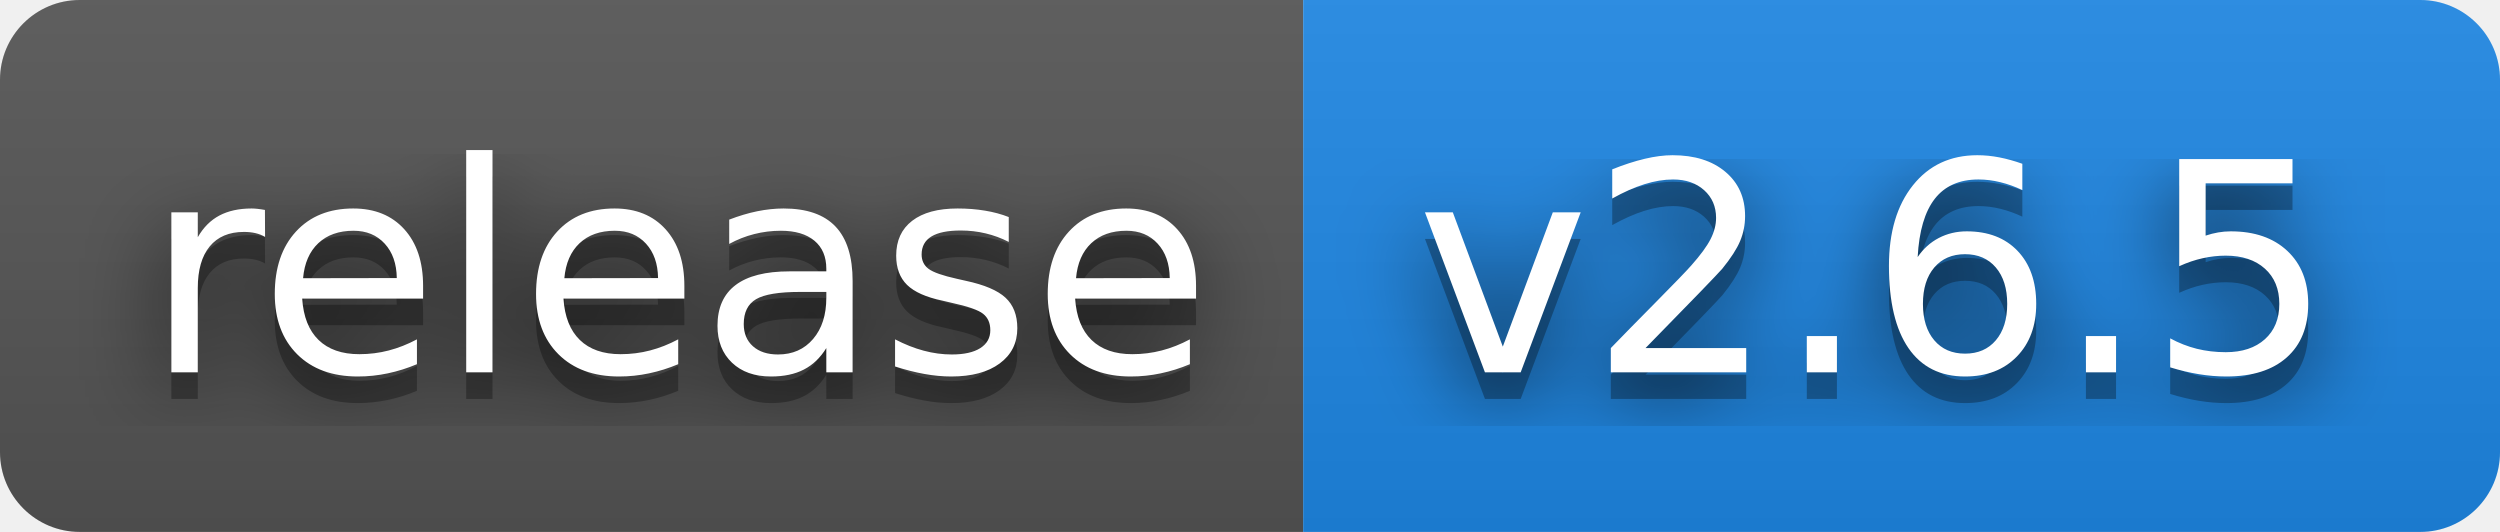
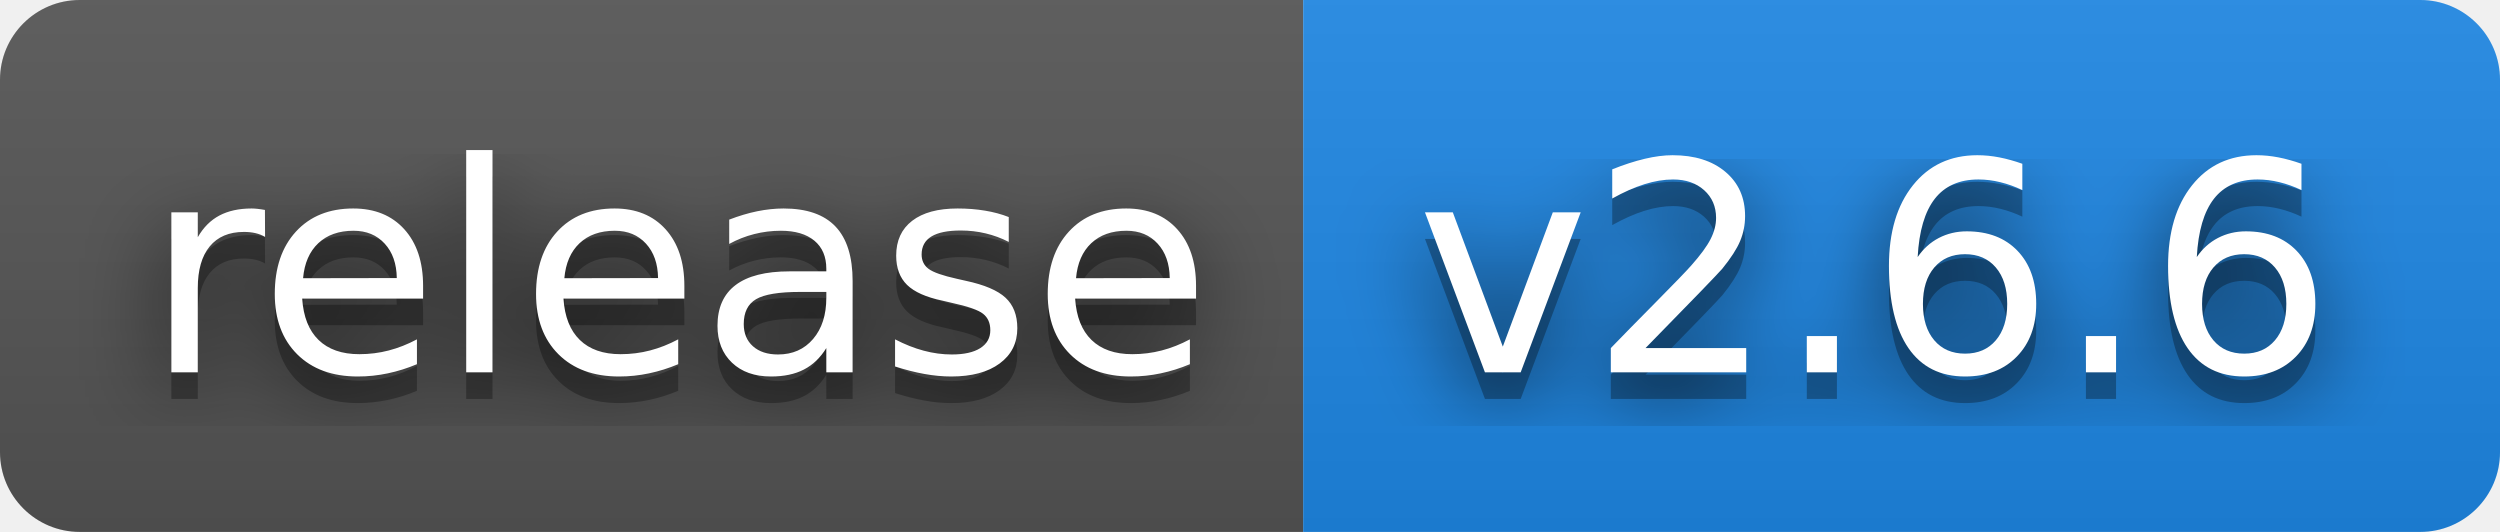
- <svg xmlns="http://www.w3.org/2000/svg" width="94" height="20" role="img" aria-label="release: v2.6.5">
+ <svg xmlns="http://www.w3.org/2000/svg" width="94" height="20" role="img" aria-label="release: v2.6.6">
  <filter id="blur">
    <feGaussianBlur stdDeviation="16" />
  </filter>
  <linearGradient id="s" x2="0" y2="100%">
    <stop offset="0" stop-color="#bbb" stop-opacity=".1" />
    <stop offset="1" stop-opacity=".1" />
  </linearGradient>
  <clipPath id="r">
    <rect width="94" height="20" rx="3" />
  </clipPath>
  <g clip-path="url(#r)">
    <rect width="49" height="20" fill="#555" />
    <rect x="49" width="45" height="20" fill="#1e88e5" />
    <rect width="94" height="20" fill="url(#s)" />
  </g>
  <g fill="#fff" text-anchor="middle" font-family="Verdana,Geneva,DejaVu Sans,sans-serif" text-rendering="geometricPrecision" font-size="110">
    <g transform="scale(.1)">
      <g aria-hidden="true" fill="#010101">
        <text x="255" y="150" fill-opacity=".8" filter="url(#blur)" textLength="390">release</text>
        <text x="255" y="150" fill-opacity=".3" textLength="390">release</text>
      </g>
      <text x="255" y="140" textLength="390">release</text>
    </g>
    <g transform="scale(.1)">
      <g aria-hidden="true" fill="#010101">
-         <text x="705" y="150" fill-opacity=".8" filter="url(#blur)" textLength="350">v2.6.5</text>
-         <text x="705" y="150" fill-opacity=".3" textLength="350">v2.6.5</text>
+         <text x="705" y="150" fill-opacity=".8" filter="url(#blur)" textLength="350">v2.6.6</text>
+         <text x="705" y="150" fill-opacity=".3" textLength="350">v2.6.6</text>
      </g>
-       <text x="705" y="140" textLength="350">v2.6.5</text>
+       <text x="705" y="140" textLength="350">v2.6.6</text>
    </g>
  </g>
</svg>
